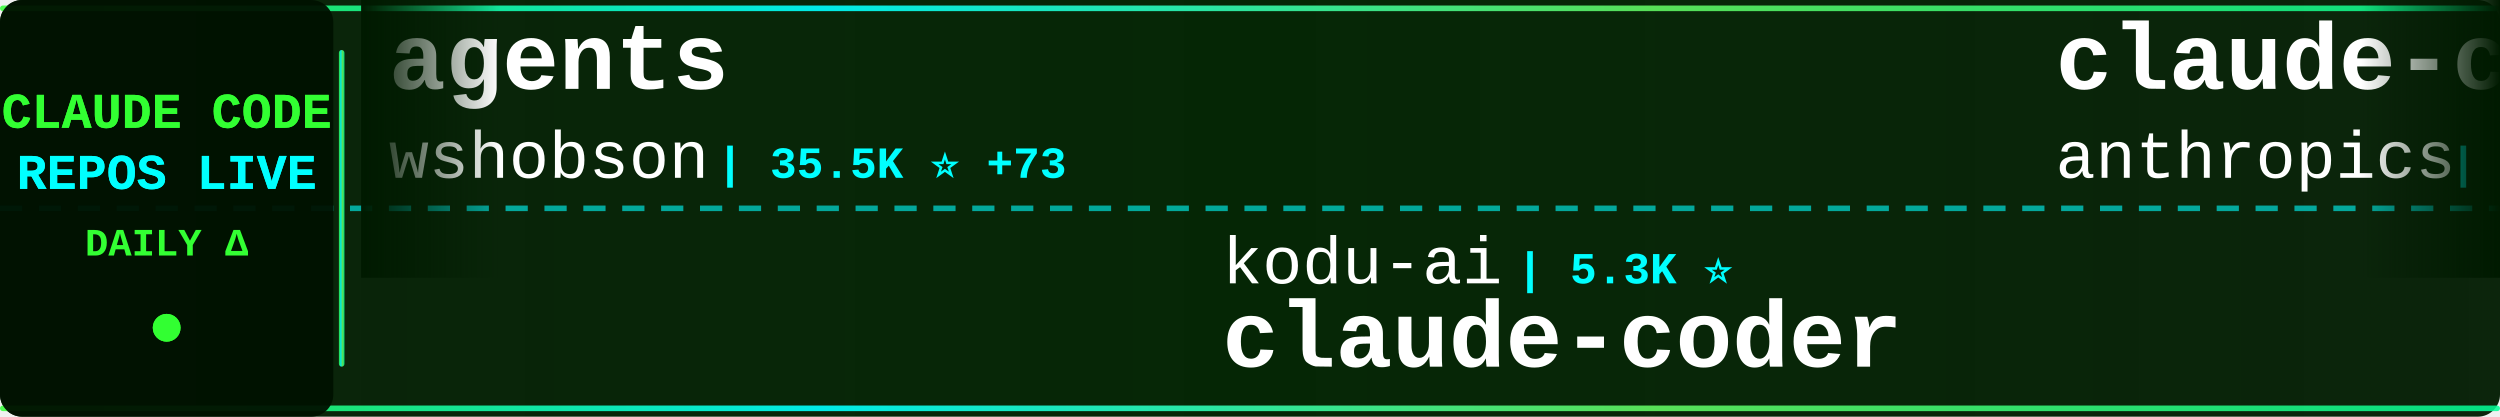
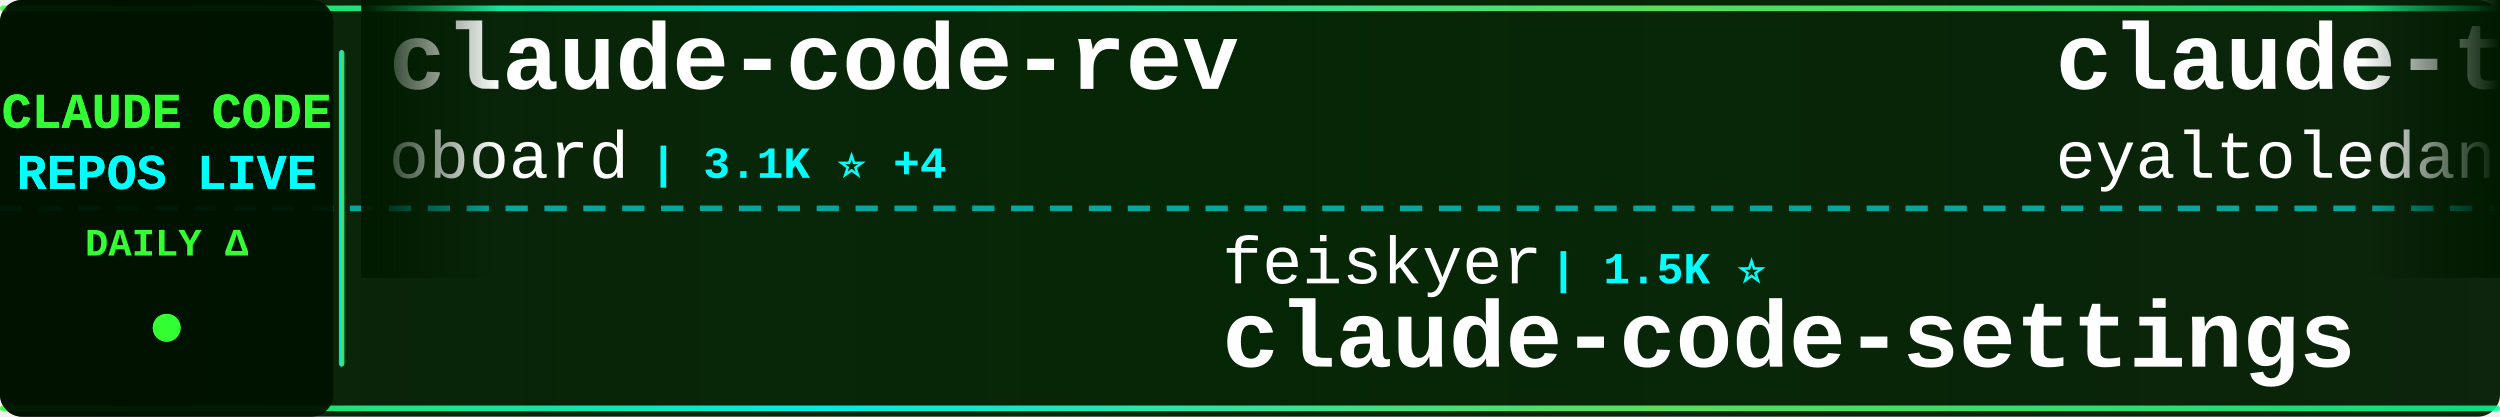
<svg xmlns="http://www.w3.org/2000/svg" width="900" height="150">
  <defs>
    <linearGradient id="tickerBg" x1="0%" y1="0%" x2="100%" y2="0%">
      <stop offset="0%" style="stop-color:#001a00;stop-opacity:0.95" />
      <stop offset="50%" style="stop-color:#002200;stop-opacity:0.98" />
      <stop offset="100%" style="stop-color:#001a00;stop-opacity:0.95" />
    </linearGradient>
    <linearGradient id="borderGrad" x1="0%" y1="0%" x2="100%" y2="0%">
      <stop offset="0%" style="stop-color:#33ff33;stop-opacity:0.85">
        <animate attributeName="stop-opacity" values="0.85;1;0.85" dur="2s" repeatCount="indefinite" />
      </stop>
      <stop offset="33%" style="stop-color:#00ffff;stop-opacity:0.9">
        <animate attributeName="stop-opacity" values="0.9;1;0.9" dur="2.2s" repeatCount="indefinite" />
      </stop>
      <stop offset="66%" style="stop-color:#66ff66;stop-opacity:0.85">
        <animate attributeName="stop-opacity" values="0.85;1;0.85" dur="1.8s" repeatCount="indefinite" />
      </stop>
      <stop offset="100%" style="stop-color:#00ff99;stop-opacity:0.85">
        <animate attributeName="stop-opacity" values="0.85;1;0.85" dur="2s" repeatCount="indefinite" />
      </stop>
    </linearGradient>
    <filter id="textGlow">
      <feGaussianBlur stdDeviation="0.1" result="coloredBlur" />
      <feMerge>
        <feMergeNode in="coloredBlur" />
        <feMergeNode in="SourceGraphic" />
      </feMerge>
    </filter>
    <filter id="metricGlow">
      <feGaussianBlur stdDeviation="0.2" result="coloredBlur" />
      <feMerge>
        <feMergeNode in="coloredBlur" />
        <feMergeNode in="SourceGraphic" />
      </feMerge>
    </filter>
    <linearGradient id="leftFade" x1="0%" y1="0%" x2="100%" y2="0%">
      <stop offset="0%" style="stop-color:#001a00;stop-opacity:1" />
      <stop offset="100%" style="stop-color:#001a00;stop-opacity:0" />
    </linearGradient>
    <linearGradient id="rightFade" x1="0%" y1="0%" x2="100%" y2="0%">
      <stop offset="0%" style="stop-color:#001a00;stop-opacity:0" />
      <stop offset="100%" style="stop-color:#001a00;stop-opacity:1" />
    </linearGradient>
  </defs>
  <rect width="900" height="150" fill="url(#tickerBg)" rx="8" />
  <rect x="0" y="2" width="900" height="2" fill="url(#borderGrad)" rx="1" />
  <rect x="0" y="146" width="900" height="2" fill="url(#borderGrad)" rx="1" />
  <line x1="0" y1="75" x2="900" y2="75" stroke="#00ffff" stroke-width="2" stroke-dasharray="8 6" opacity="0.6" />
  <rect x="0" y="0" width="120" height="150" fill="#001100" opacity="0.95" rx="8" />
  <text x="60" y="46" font-family="'Courier New', monospace" font-size="18" font-weight="bold" fill="#33ff33" text-anchor="middle" filter="url(#textGlow)">
    CLAUDE CODE
  </text>
  <text x="60" y="68" font-family="'Courier New', monospace" font-size="18" font-weight="bold" fill="#00ffff" text-anchor="middle" filter="url(#textGlow)">
    REPOS LIVE
  </text>
  <text x="60" y="92" font-family="'Courier New', monospace" font-size="14" font-weight="bold" fill="#33ff33" text-anchor="middle">
    DAILY Δ
  </text>
  <circle cx="60" cy="118" r="5" fill="#33ff33" filter="url(#metricGlow)">
    <animate attributeName="r" values="4;6;4" dur="1.5s" repeatCount="indefinite" />
    <animate attributeName="opacity" values="0.6;1;0.6" dur="1.5s" repeatCount="indefinite" />
  </circle>
  <rect x="122" y="18" width="2" height="114" fill="url(#borderGrad)" rx="1" />
  <clipPath id="tickerClip">
    <rect x="130" y="0" width="770" height="150" />
  </clipPath>
  <g clip-path="url(#tickerClip)">
    <g id="tickerItems">
      <animateTransform attributeName="transform" attributeType="XML" type="translate" from="0 0" to="-3000 0" dur="54s" repeatCount="indefinite" />
      <g transform="translate(0, 0)">
-         <text x="140" y="32" font-family="'Courier New', monospace" font-size="34" font-weight="bold" fill="#ffffff">agents</text>
-         <text x="140" y="64" font-family="'Courier New', monospace" font-size="24" font-weight="normal" fill="#ffffff" opacity="1.0">wshobson</text>
-         <text x="258" y="64" font-family="'Courier New', monospace" font-size="16" font-weight="bold" fill="#00ffff"> | 35.5K ⭐ +73</text>
+         <text x="140" y="32" font-family="'Courier New', monospace" font-size="34" font-weight="bold" fill="#ffffff">claude-code-rev</text>
+         <text x="140" y="64" font-family="'Courier New', monospace" font-size="24" font-weight="normal" fill="#ffffff" opacity="1.0">oboard</text>
+         <text x="234" y="64" font-family="'Courier New', monospace" font-size="16" font-weight="bold" fill="#00ffff"> | 3.1K ⭐ +4</text>
      </g>
      <g transform="translate(300, 0)">
-         <text x="140" y="102" font-family="'Courier New', monospace" font-size="24" font-weight="normal" fill="#ffffff" opacity="1.0">kodu-ai</text>
-         <text x="246" y="102" font-family="'Courier New', monospace" font-size="16" font-weight="bold" fill="#00ffff"> | 5.3K ⭐</text>
-         <text x="140" y="132" font-family="'Courier New', monospace" font-size="34" font-weight="bold" fill="#ffffff">claude-coder</text>
+         <text x="140" y="102" font-family="'Courier New', monospace" font-size="24" font-weight="normal" fill="#ffffff" opacity="1.0">feiskyer</text>
+         <text x="258" y="102" font-family="'Courier New', monospace" font-size="16" font-weight="bold" fill="#00ffff"> | 1.5K ⭐</text>
+         <text x="140" y="132" font-family="'Courier New', monospace" font-size="34" font-weight="bold" fill="#ffffff">claude-code-settings</text>
      </g>
      <g transform="translate(600, 0)">
-         <text x="140" y="32" font-family="'Courier New', monospace" font-size="34" font-weight="bold" fill="#ffffff">claude-code-security-rev...</text>
-         <text x="140" y="64" font-family="'Courier New', monospace" font-size="24" font-weight="normal" fill="#ffffff" opacity="1.0">anthropics</text>
-         <text x="282" y="64" font-family="'Courier New', monospace" font-size="16" font-weight="bold" fill="#00ffff"> | 4.6K ⭐ +17</text>
+         <text x="140" y="32" font-family="'Courier New', monospace" font-size="34" font-weight="bold" fill="#ffffff">claude-task-master</text>
+         <text x="140" y="64" font-family="'Courier New', monospace" font-size="24" font-weight="normal" fill="#ffffff" opacity="1.0">eyaltoledano</text>
+         <text x="306" y="64" font-family="'Courier New', monospace" font-size="16" font-weight="bold" fill="#00ffff"> | 27.2K ⭐ +13</text>
      </g>
      <g transform="translate(900, 0)">
-         <text x="140" y="102" font-family="'Courier New', monospace" font-size="24" font-weight="normal" fill="#ffffff" opacity="1.0">RichardAtCT</text>
-         <text x="294" y="102" font-family="'Courier New', monospace" font-size="16" font-weight="bold" fill="#00ffff"> | 2.6K ⭐ +5</text>
-         <text x="140" y="132" font-family="'Courier New', monospace" font-size="34" font-weight="bold" fill="#ffffff">claude-code-telegram</text>
+         <text x="140" y="102" font-family="'Courier New', monospace" font-size="24" font-weight="normal" fill="#ffffff" opacity="1.0">lst97</text>
+         <text x="222" y="102" font-family="'Courier New', monospace" font-size="16" font-weight="bold" fill="#00ffff"> | 1.6K ⭐ +1</text>
+         <text x="140" y="132" font-family="'Courier New', monospace" font-size="34" font-weight="bold" fill="#ffffff">claude-code-sub-agents</text>
      </g>
      <g transform="translate(1200, 0)">
-         <text x="140" y="32" font-family="'Courier New', monospace" font-size="34" font-weight="bold" fill="#ffffff">claude_code_src</text>
-         <text x="140" y="64" font-family="'Courier New', monospace" font-size="24" font-weight="normal" fill="#ffffff" opacity="1.0">ponponon</text>
-         <text x="258" y="64" font-family="'Courier New', monospace" font-size="16" font-weight="bold" fill="#00ffff"> | 2.2K ⭐ +2</text>
+         <text x="140" y="32" font-family="'Courier New', monospace" font-size="34" font-weight="bold" fill="#ffffff">Open-ClaudeCode</text>
+         <text x="140" y="64" font-family="'Courier New', monospace" font-size="24" font-weight="normal" fill="#ffffff" opacity="1.0">LING71671</text>
+         <text x="270" y="64" font-family="'Courier New', monospace" font-size="16" font-weight="bold" fill="#00ffff"> | 832 ⭐ +2</text>
      </g>
      <g transform="translate(1500, 0)">
-         <text x="140" y="102" font-family="'Courier New', monospace" font-size="24" font-weight="normal" fill="#ffffff" opacity="1.0">Cranot</text>
-         <text x="234" y="102" font-family="'Courier New', monospace" font-size="16" font-weight="bold" fill="#00ffff"> | 2.7K ⭐ +8</text>
-         <text x="140" y="132" font-family="'Courier New', monospace" font-size="34" font-weight="bold" fill="#ffffff">claude-code-guide</text>
+         <text x="140" y="102" font-family="'Courier New', monospace" font-size="24" font-weight="normal" fill="#ffffff" opacity="1.0">liuup</text>
+         <text x="222" y="102" font-family="'Courier New', monospace" font-size="16" font-weight="bold" fill="#00ffff"> | 2.5K ⭐ +22</text>
+         <text x="140" y="132" font-family="'Courier New', monospace" font-size="34" font-weight="bold" fill="#ffffff">claude-code-analysis</text>
      </g>
      <g transform="translate(1800, 0)">
-         <text x="140" y="32" font-family="'Courier New', monospace" font-size="34" font-weight="bold" fill="#ffffff">claude-code-settings</text>
-         <text x="140" y="64" font-family="'Courier New', monospace" font-size="24" font-weight="normal" fill="#ffffff" opacity="1.0">feiskyer</text>
-         <text x="258" y="64" font-family="'Courier New', monospace" font-size="16" font-weight="bold" fill="#00ffff"> | 1.5K ⭐</text>
+         <text x="140" y="32" font-family="'Courier New', monospace" font-size="34" font-weight="bold" fill="#ffffff">claude-code-sourcemap</text>
+         <text x="140" y="64" font-family="'Courier New', monospace" font-size="24" font-weight="normal" fill="#ffffff" opacity="1.0">ChinaSiro</text>
+         <text x="270" y="64" font-family="'Courier New', monospace" font-size="16" font-weight="bold" fill="#00ffff"> | 9.2K ⭐ +10</text>
      </g>
      <g transform="translate(2100, 0)">
-         <text x="140" y="102" font-family="'Courier New', monospace" font-size="24" font-weight="normal" fill="#ffffff" opacity="1.0">huangserva</text>
-         <text x="282" y="102" font-family="'Courier New', monospace" font-size="16" font-weight="bold" fill="#00ffff"> | 583 ⭐ +1</text>
-         <text x="140" y="132" font-family="'Courier New', monospace" font-size="34" font-weight="bold" fill="#ffffff">claude-code-cli</text>
+         <text x="140" y="102" font-family="'Courier New', monospace" font-size="24" font-weight="normal" fill="#ffffff" opacity="1.0">ChrisWiles</text>
+         <text x="282" y="102" font-family="'Courier New', monospace" font-size="16" font-weight="bold" fill="#00ffff"> | 5.9K ⭐ +3</text>
+         <text x="140" y="132" font-family="'Courier New', monospace" font-size="34" font-weight="bold" fill="#ffffff">claude-code-showcase</text>
      </g>
      <g transform="translate(2400, 0)">
-         <text x="140" y="32" font-family="'Courier New', monospace" font-size="34" font-weight="bold" fill="#ffffff">claude-code-proxy</text>
-         <text x="140" y="64" font-family="'Courier New', monospace" font-size="24" font-weight="normal" fill="#ffffff" opacity="1.0">1rgs</text>
-         <text x="210" y="64" font-family="'Courier New', monospace" font-size="16" font-weight="bold" fill="#00ffff"> | 3.6K ⭐ +5</text>
+         <text x="140" y="32" font-family="'Courier New', monospace" font-size="34" font-weight="bold" fill="#ffffff">free-claude-code</text>
+         <text x="140" y="64" font-family="'Courier New', monospace" font-size="24" font-weight="normal" fill="#ffffff" opacity="1.0">Alishahryar1</text>
+         <text x="306" y="64" font-family="'Courier New', monospace" font-size="16" font-weight="bold" fill="#00ffff"> | 24.8K ⭐ +226</text>
      </g>
      <g transform="translate(2700, 0)">
-         <text x="140" y="102" font-family="'Courier New', monospace" font-size="24" font-weight="normal" fill="#ffffff" opacity="1.0">KPR111</text>
-         <text x="234" y="102" font-family="'Courier New', monospace" font-size="16" font-weight="bold" fill="#00ffff"> | 17 ⭐</text>
-         <text x="140" y="132" font-family="'Courier New', monospace" font-size="34" font-weight="bold" fill="#ffffff">Claude-Code</text>
+         <text x="140" y="102" font-family="'Courier New', monospace" font-size="24" font-weight="normal" fill="#ffffff" opacity="1.0">Piebald-AI</text>
+         <text x="282" y="102" font-family="'Courier New', monospace" font-size="16" font-weight="bold" fill="#00ffff"> | 10.2K ⭐ +26</text>
+         <text x="140" y="132" font-family="'Courier New', monospace" font-size="34" font-weight="bold" fill="#ffffff">claude-code-system-promp...</text>
      </g>
      <g transform="translate(3000, 0)">
-         <text x="140" y="32" font-family="'Courier New', monospace" font-size="34" font-weight="bold" fill="#ffffff">agents</text>
-         <text x="140" y="64" font-family="'Courier New', monospace" font-size="24" font-weight="normal" fill="#ffffff" opacity="1.0">wshobson</text>
-         <text x="258" y="64" font-family="'Courier New', monospace" font-size="16" font-weight="bold" fill="#00ffff"> | 35.5K ⭐ +73</text>
+         <text x="140" y="32" font-family="'Courier New', monospace" font-size="34" font-weight="bold" fill="#ffffff">claude-code-rev</text>
+         <text x="140" y="64" font-family="'Courier New', monospace" font-size="24" font-weight="normal" fill="#ffffff" opacity="1.0">oboard</text>
+         <text x="234" y="64" font-family="'Courier New', monospace" font-size="16" font-weight="bold" fill="#00ffff"> | 3.1K ⭐ +4</text>
      </g>
      <g transform="translate(3300, 0)">
-         <text x="140" y="102" font-family="'Courier New', monospace" font-size="24" font-weight="normal" fill="#ffffff" opacity="1.0">kodu-ai</text>
-         <text x="246" y="102" font-family="'Courier New', monospace" font-size="16" font-weight="bold" fill="#00ffff"> | 5.3K ⭐</text>
-         <text x="140" y="132" font-family="'Courier New', monospace" font-size="34" font-weight="bold" fill="#ffffff">claude-coder</text>
+         <text x="140" y="102" font-family="'Courier New', monospace" font-size="24" font-weight="normal" fill="#ffffff" opacity="1.0">feiskyer</text>
+         <text x="258" y="102" font-family="'Courier New', monospace" font-size="16" font-weight="bold" fill="#00ffff"> | 1.5K ⭐</text>
+         <text x="140" y="132" font-family="'Courier New', monospace" font-size="34" font-weight="bold" fill="#ffffff">claude-code-settings</text>
      </g>
      <g transform="translate(3600, 0)">
-         <text x="140" y="32" font-family="'Courier New', monospace" font-size="34" font-weight="bold" fill="#ffffff">claude-code-security-rev...</text>
-         <text x="140" y="64" font-family="'Courier New', monospace" font-size="24" font-weight="normal" fill="#ffffff" opacity="1.0">anthropics</text>
-         <text x="282" y="64" font-family="'Courier New', monospace" font-size="16" font-weight="bold" fill="#00ffff"> | 4.6K ⭐ +17</text>
+         <text x="140" y="32" font-family="'Courier New', monospace" font-size="34" font-weight="bold" fill="#ffffff">claude-task-master</text>
+         <text x="140" y="64" font-family="'Courier New', monospace" font-size="24" font-weight="normal" fill="#ffffff" opacity="1.0">eyaltoledano</text>
+         <text x="306" y="64" font-family="'Courier New', monospace" font-size="16" font-weight="bold" fill="#00ffff"> | 27.2K ⭐ +13</text>
      </g>
      <g transform="translate(3900, 0)">
-         <text x="140" y="102" font-family="'Courier New', monospace" font-size="24" font-weight="normal" fill="#ffffff" opacity="1.0">RichardAtCT</text>
-         <text x="294" y="102" font-family="'Courier New', monospace" font-size="16" font-weight="bold" fill="#00ffff"> | 2.6K ⭐ +5</text>
-         <text x="140" y="132" font-family="'Courier New', monospace" font-size="34" font-weight="bold" fill="#ffffff">claude-code-telegram</text>
+         <text x="140" y="102" font-family="'Courier New', monospace" font-size="24" font-weight="normal" fill="#ffffff" opacity="1.0">lst97</text>
+         <text x="222" y="102" font-family="'Courier New', monospace" font-size="16" font-weight="bold" fill="#00ffff"> | 1.6K ⭐ +1</text>
+         <text x="140" y="132" font-family="'Courier New', monospace" font-size="34" font-weight="bold" fill="#ffffff">claude-code-sub-agents</text>
      </g>
    </g>
  </g>
  <rect x="130" y="0" width="50" height="100" fill="url(#leftFade)" />
  <rect x="850" y="0" width="50" height="100" fill="url(#rightFade)" />
</svg>
